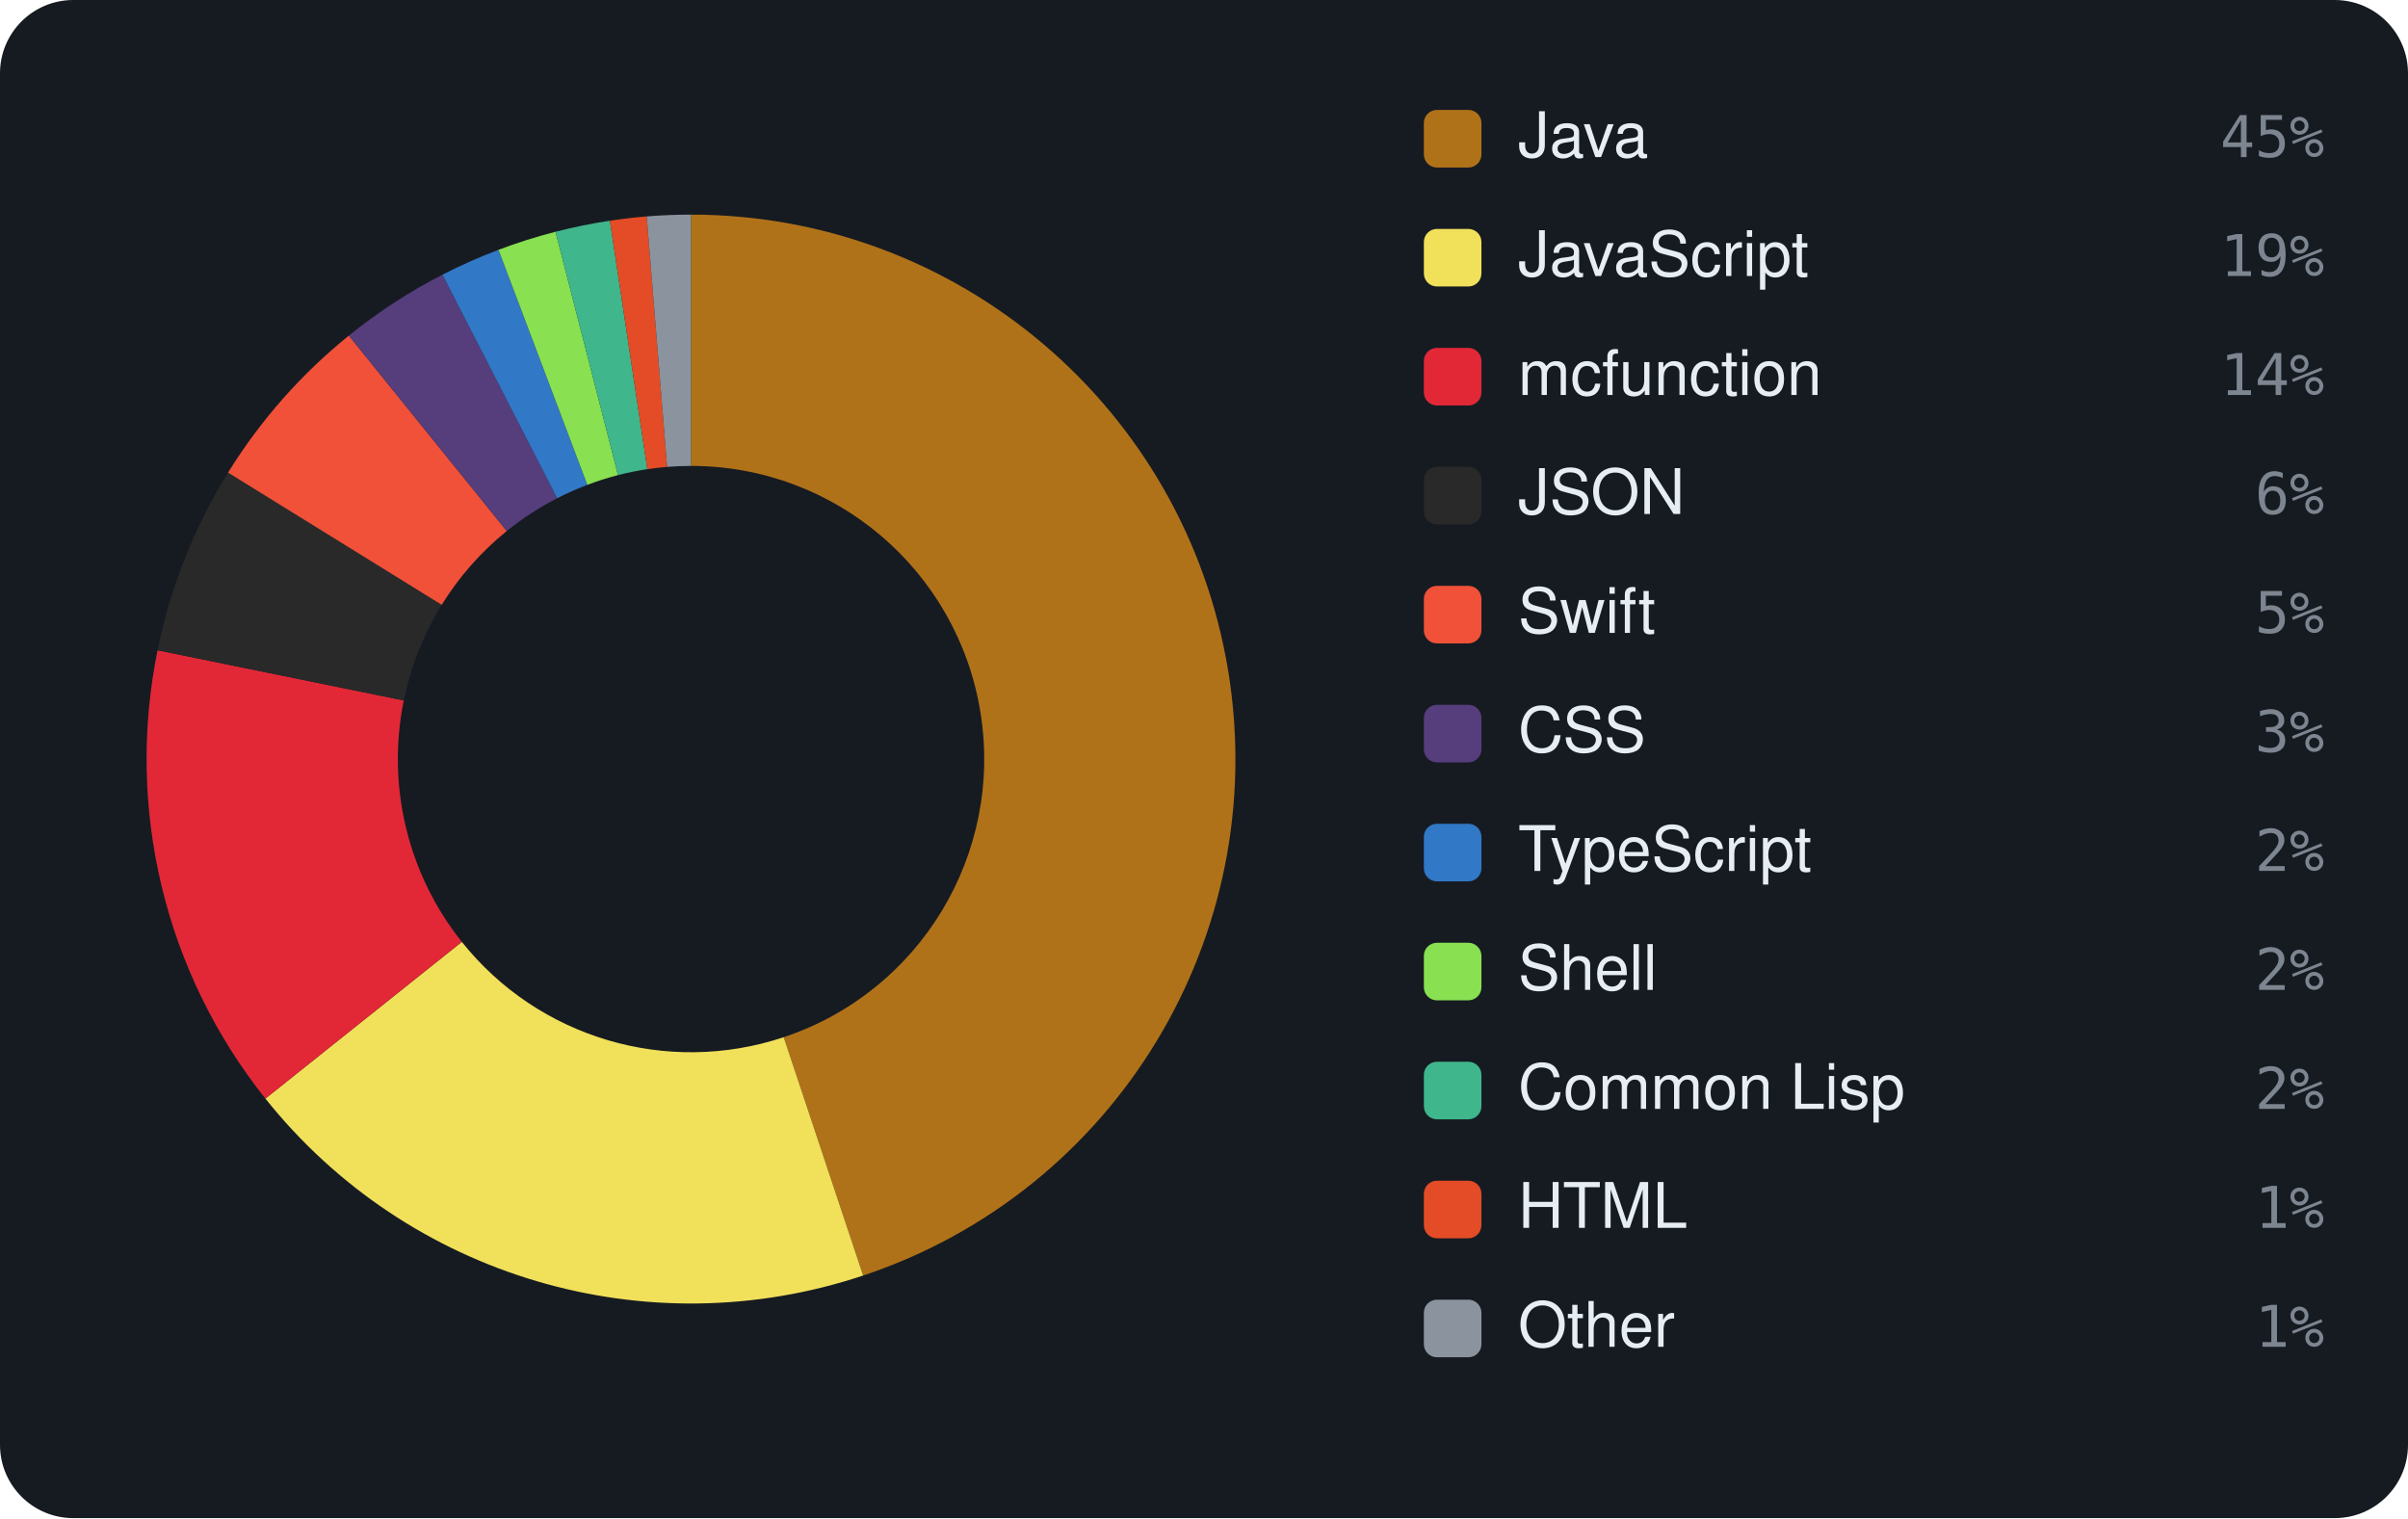
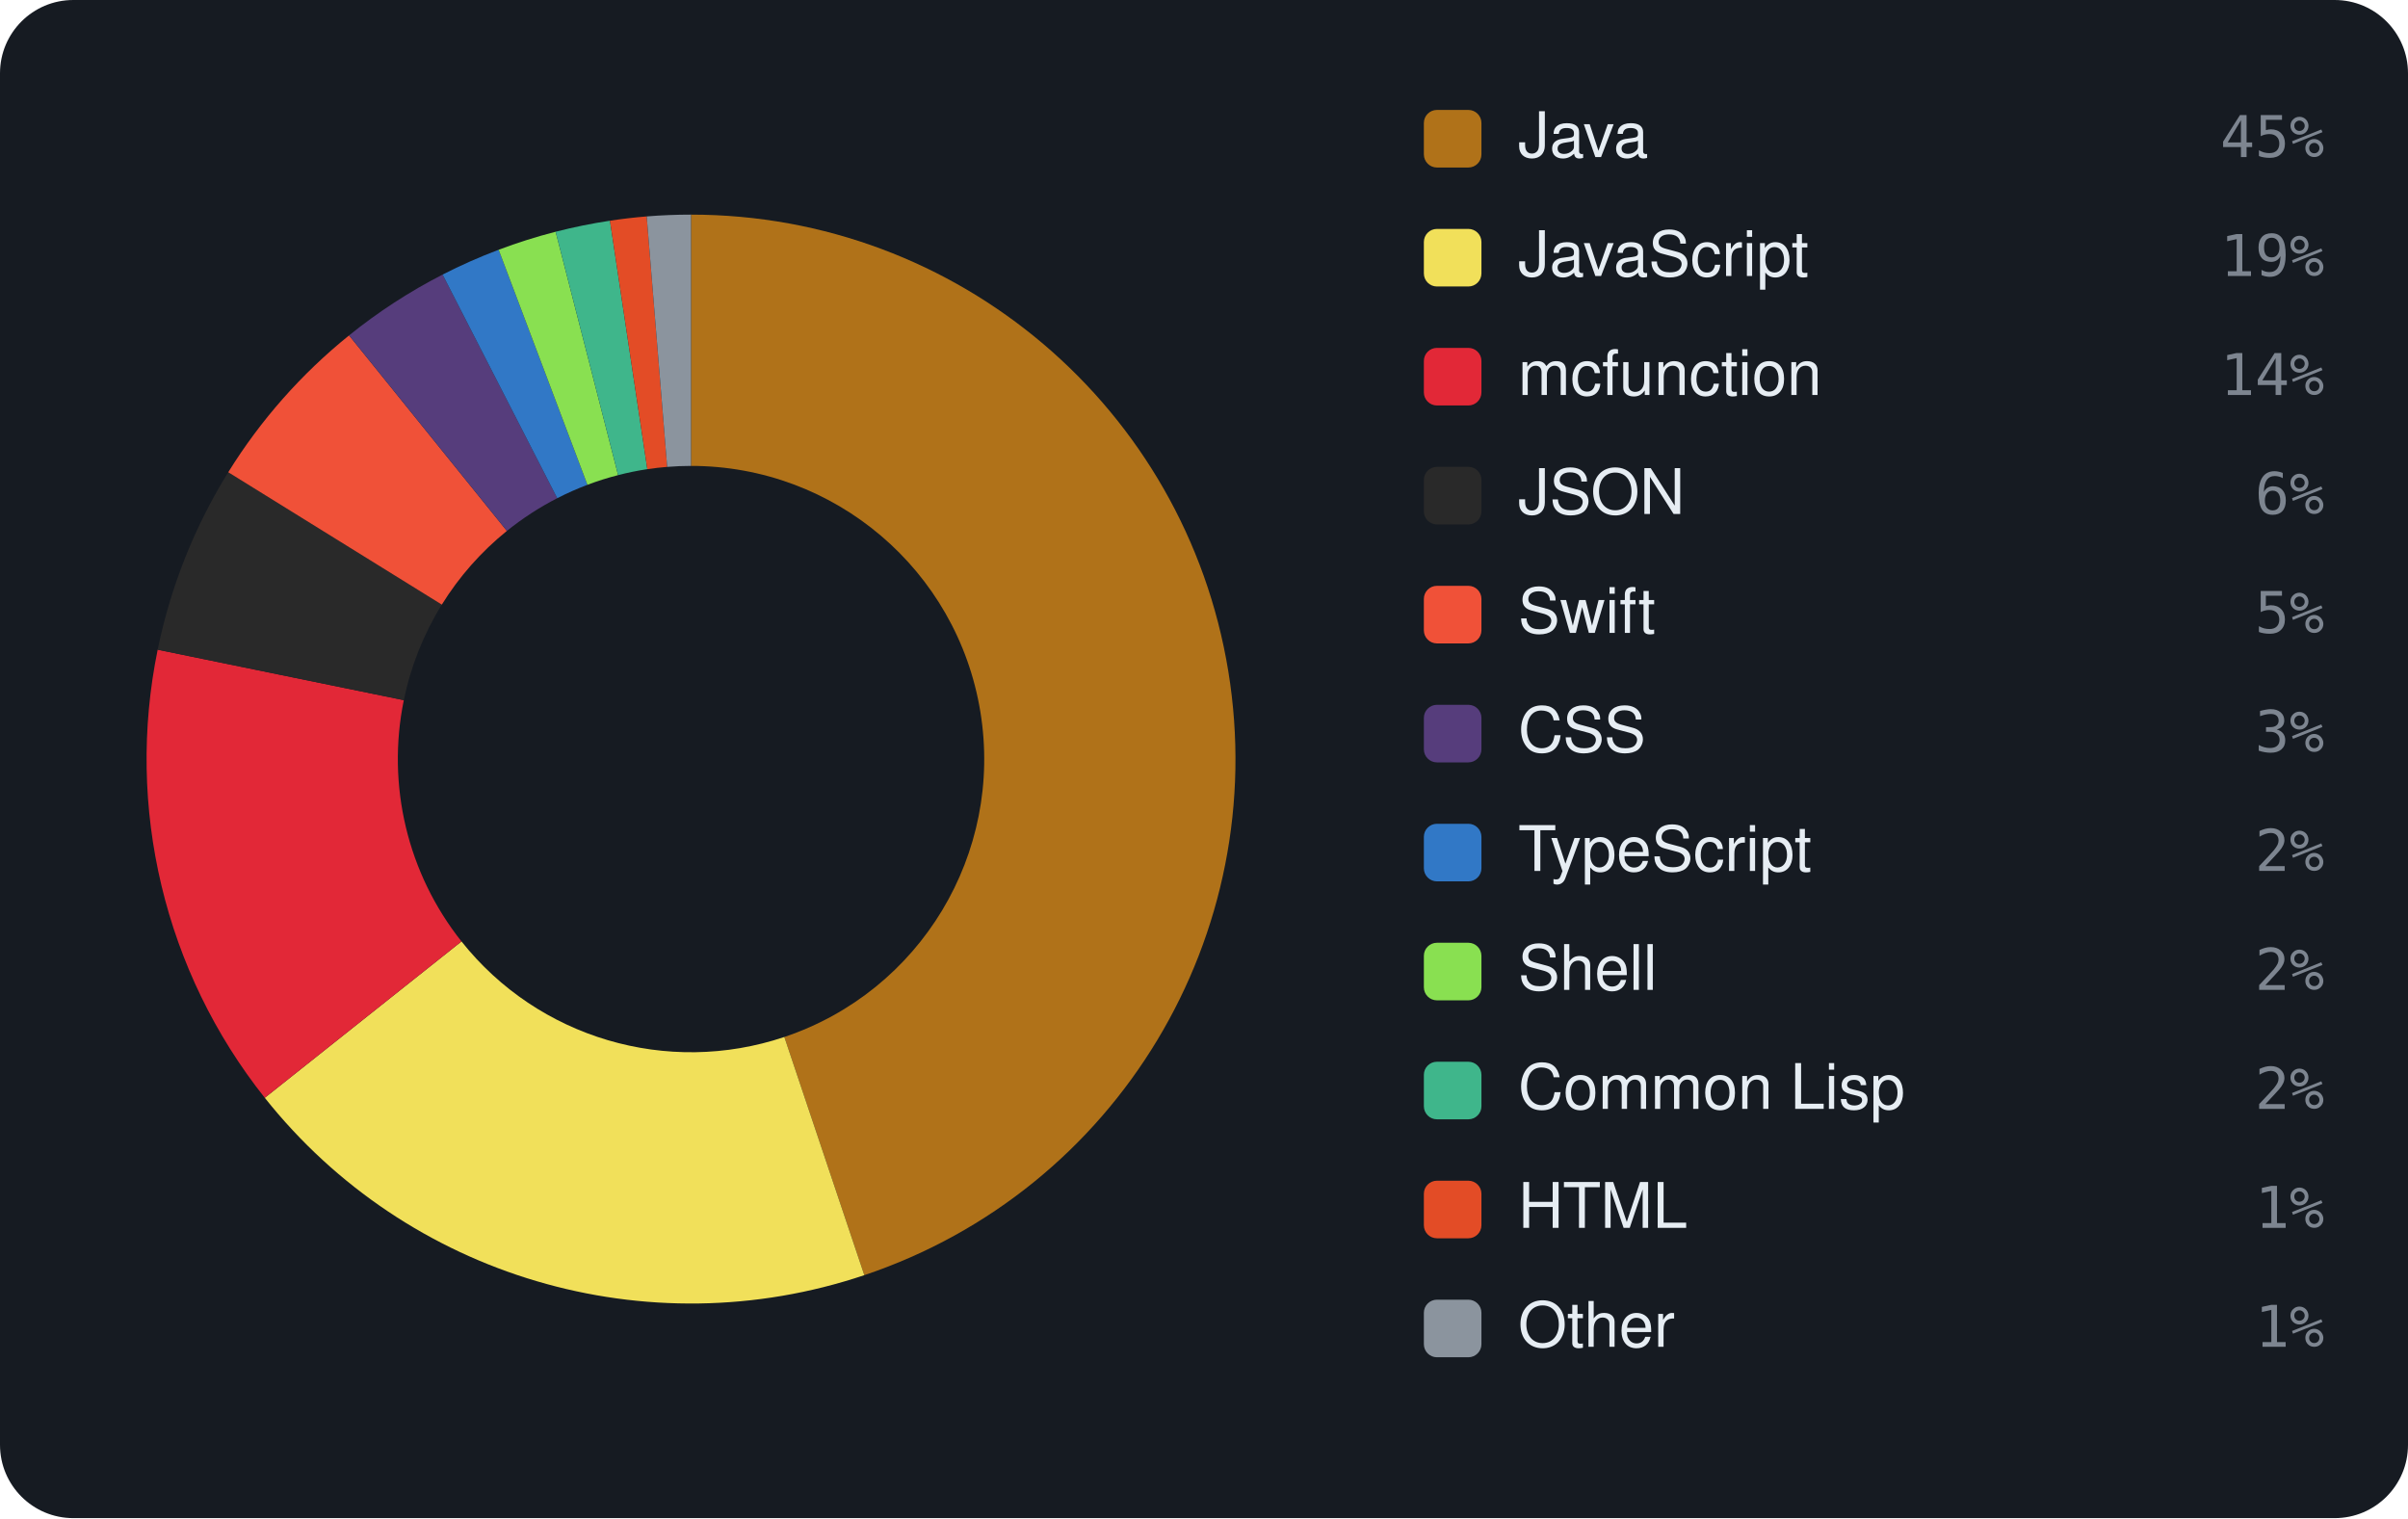
<svg xmlns="http://www.w3.org/2000/svg" viewBox="0 0 460 290" width="460" height="290" font-family="-apple-system,BlinkMacSystemFont,'Segoe UI',Helvetica,Arial,sans-serif">
  <rect width="460" height="290" rx="14" fill="#161b22" />
-   <path d="M132.00 41.00 A104 104 0 0 1 164.89 243.66 L149.71 198.13 A56 56 0 0 0 132.00 89.00 Z" fill="#b07219" />
-   <path d="M164.89 243.66 A104 104 0 0 1 50.70 209.86 L88.22 179.92 A56 56 0 0 0 149.71 198.13 Z" fill="#f1e05a" />
-   <path d="M50.70 209.86 A104 104 0 0 1 30.10 124.22 L77.13 133.81 A56 56 0 0 0 88.22 179.92 Z" fill="#E22837" />
-   <path d="M30.10 124.22 A104 104 0 0 1 43.56 90.28 L84.38 115.54 A56 56 0 0 0 77.13 133.81 Z" fill="#292929" />
-   <path d="M43.56 90.28 A104 104 0 0 1 66.64 64.11 L96.81 101.44 A56 56 0 0 0 84.38 115.54 Z" fill="#F05138" />
-   <path d="M66.64 64.11 A104 104 0 0 1 84.52 52.47 L106.43 95.18 A56 56 0 0 0 96.81 101.44 Z" fill="#563d7c" />
-   <path d="M84.52 52.47 A104 104 0 0 1 95.23 47.72 L112.20 92.62 A56 56 0 0 0 106.43 95.18 Z" fill="#3178c6" />
-   <path d="M95.23 47.72 A104 104 0 0 1 106.12 44.27 L118.06 90.76 A56 56 0 0 0 112.20 92.62 Z" fill="#89e051" />
-   <path d="M106.12 44.27 A104 104 0 0 1 116.51 42.16 L123.66 89.62 A56 56 0 0 0 118.06 90.76 Z" fill="#3fb68b" />
-   <path d="M116.51 42.16 A104 104 0 0 1 123.54 41.34 L127.44 89.19 A56 56 0 0 0 123.66 89.62 Z" fill="#e34c26" />
-   <path d="M123.54 41.34 A104 104 0 0 1 132.00 41.00 L132.00 89.00 A56 56 0 0 0 127.44 89.19 Z" fill="#8b949e" />
+   <path d="M132.00 41.00 A104 104 0 0 1 165.11 243.59 L149.83 198.09 A56 56 0 0 0 132.00 89.00 Z" fill="#b07219" />
+   <path d="M165.11 243.59 A104 104 0 0 1 50.58 209.71 L88.16 179.84 A56 56 0 0 0 149.83 198.09 Z" fill="#f1e05a" />
+   <path d="M50.58 209.71 A104 104 0 0 1 30.12 124.11 L77.14 133.75 A56 56 0 0 0 88.16 179.84 Z" fill="#E22837" />
+   <path d="M30.12 124.11 A104 104 0 0 1 43.60 90.21 L84.40 115.50 A56 56 0 0 0 77.14 133.75 Z" fill="#292929" />
+   <path d="M43.60 90.21 A104 104 0 0 1 66.68 64.07 L96.83 101.42 A56 56 0 0 0 84.40 115.50 Z" fill="#F05138" />
+   <path d="M66.68 64.07 A104 104 0 0 1 84.55 52.45 L106.45 95.17 A56 56 0 0 0 96.83 101.42 Z" fill="#563d7c" />
+   <path d="M84.55 52.45 A104 104 0 0 1 95.26 47.71 L112.22 92.61 A56 56 0 0 0 106.45 95.17 Z" fill="#3178c6" />
+   <path d="M95.26 47.71 A104 104 0 0 1 106.14 44.27 L118.08 90.76 A56 56 0 0 0 112.22 92.61 Z" fill="#89e051" />
+   <path d="M106.14 44.27 A104 104 0 0 1 116.52 42.16 L123.66 89.62 A56 56 0 0 0 118.08 90.76 Z" fill="#3fb68b" />
+   <path d="M116.52 42.16 A104 104 0 0 1 123.54 41.34 L127.45 89.19 A56 56 0 0 0 123.66 89.62 Z" fill="#e34c26" />
+   <path d="M123.54 41.34 A104 104 0 0 1 132.00 41.00 L132.00 89.00 A56 56 0 0 0 127.45 89.19 Z" fill="#8b949e" />
  <rect x="272" y="21" width="11" height="11" rx="2.5" fill="#b07219" />
  <text x="290" y="30" font-size="12" fill="#e6edf3">Java</text>
  <text x="444" y="30" text-anchor="end" font-size="11" font-family="monospace" fill="#7d8590">45%</text>
  <rect x="272" y="43.727" width="11" height="11" rx="2.5" fill="#f1e05a" />
  <text x="290" y="52.727" font-size="12" fill="#e6edf3">JavaScript</text>
  <text x="444" y="52.727" text-anchor="end" font-size="11" font-family="monospace" fill="#7d8590">19%</text>
  <rect x="272" y="66.455" width="11" height="11" rx="2.5" fill="#E22837" />
  <text x="290" y="75.455" font-size="12" fill="#e6edf3">mcfunction</text>
  <text x="444" y="75.455" text-anchor="end" font-size="11" font-family="monospace" fill="#7d8590">14%</text>
  <rect x="272" y="89.182" width="11" height="11" rx="2.5" fill="#292929" />
  <text x="290" y="98.182" font-size="12" fill="#e6edf3">JSON</text>
  <text x="444" y="98.182" text-anchor="end" font-size="11" font-family="monospace" fill="#7d8590">6%</text>
  <rect x="272" y="111.909" width="11" height="11" rx="2.5" fill="#F05138" />
  <text x="290" y="120.909" font-size="12" fill="#e6edf3">Swift</text>
  <text x="444" y="120.909" text-anchor="end" font-size="11" font-family="monospace" fill="#7d8590">5%</text>
  <rect x="272" y="134.636" width="11" height="11" rx="2.5" fill="#563d7c" />
  <text x="290" y="143.636" font-size="12" fill="#e6edf3">CSS</text>
  <text x="444" y="143.636" text-anchor="end" font-size="11" font-family="monospace" fill="#7d8590">3%</text>
  <rect x="272" y="157.364" width="11" height="11" rx="2.5" fill="#3178c6" />
  <text x="290" y="166.364" font-size="12" fill="#e6edf3">TypeScript</text>
  <text x="444" y="166.364" text-anchor="end" font-size="11" font-family="monospace" fill="#7d8590">2%</text>
  <rect x="272" y="180.091" width="11" height="11" rx="2.5" fill="#89e051" />
  <text x="290" y="189.091" font-size="12" fill="#e6edf3">Shell</text>
  <text x="444" y="189.091" text-anchor="end" font-size="11" font-family="monospace" fill="#7d8590">2%</text>
  <rect x="272" y="202.818" width="11" height="11" rx="2.5" fill="#3fb68b" />
  <text x="290" y="211.818" font-size="12" fill="#e6edf3">Common Lisp</text>
  <text x="444" y="211.818" text-anchor="end" font-size="11" font-family="monospace" fill="#7d8590">2%</text>
  <rect x="272" y="225.545" width="11" height="11" rx="2.5" fill="#e34c26" />
  <text x="290" y="234.545" font-size="12" fill="#e6edf3">HTML</text>
  <text x="444" y="234.545" text-anchor="end" font-size="11" font-family="monospace" fill="#7d8590">1%</text>
  <rect x="272" y="248.273" width="11" height="11" rx="2.5" fill="#8b949e" />
  <text x="290" y="257.273" font-size="12" fill="#e6edf3">Other</text>
  <text x="444" y="257.273" text-anchor="end" font-size="11" font-family="monospace" fill="#7d8590">1%</text>
</svg>
